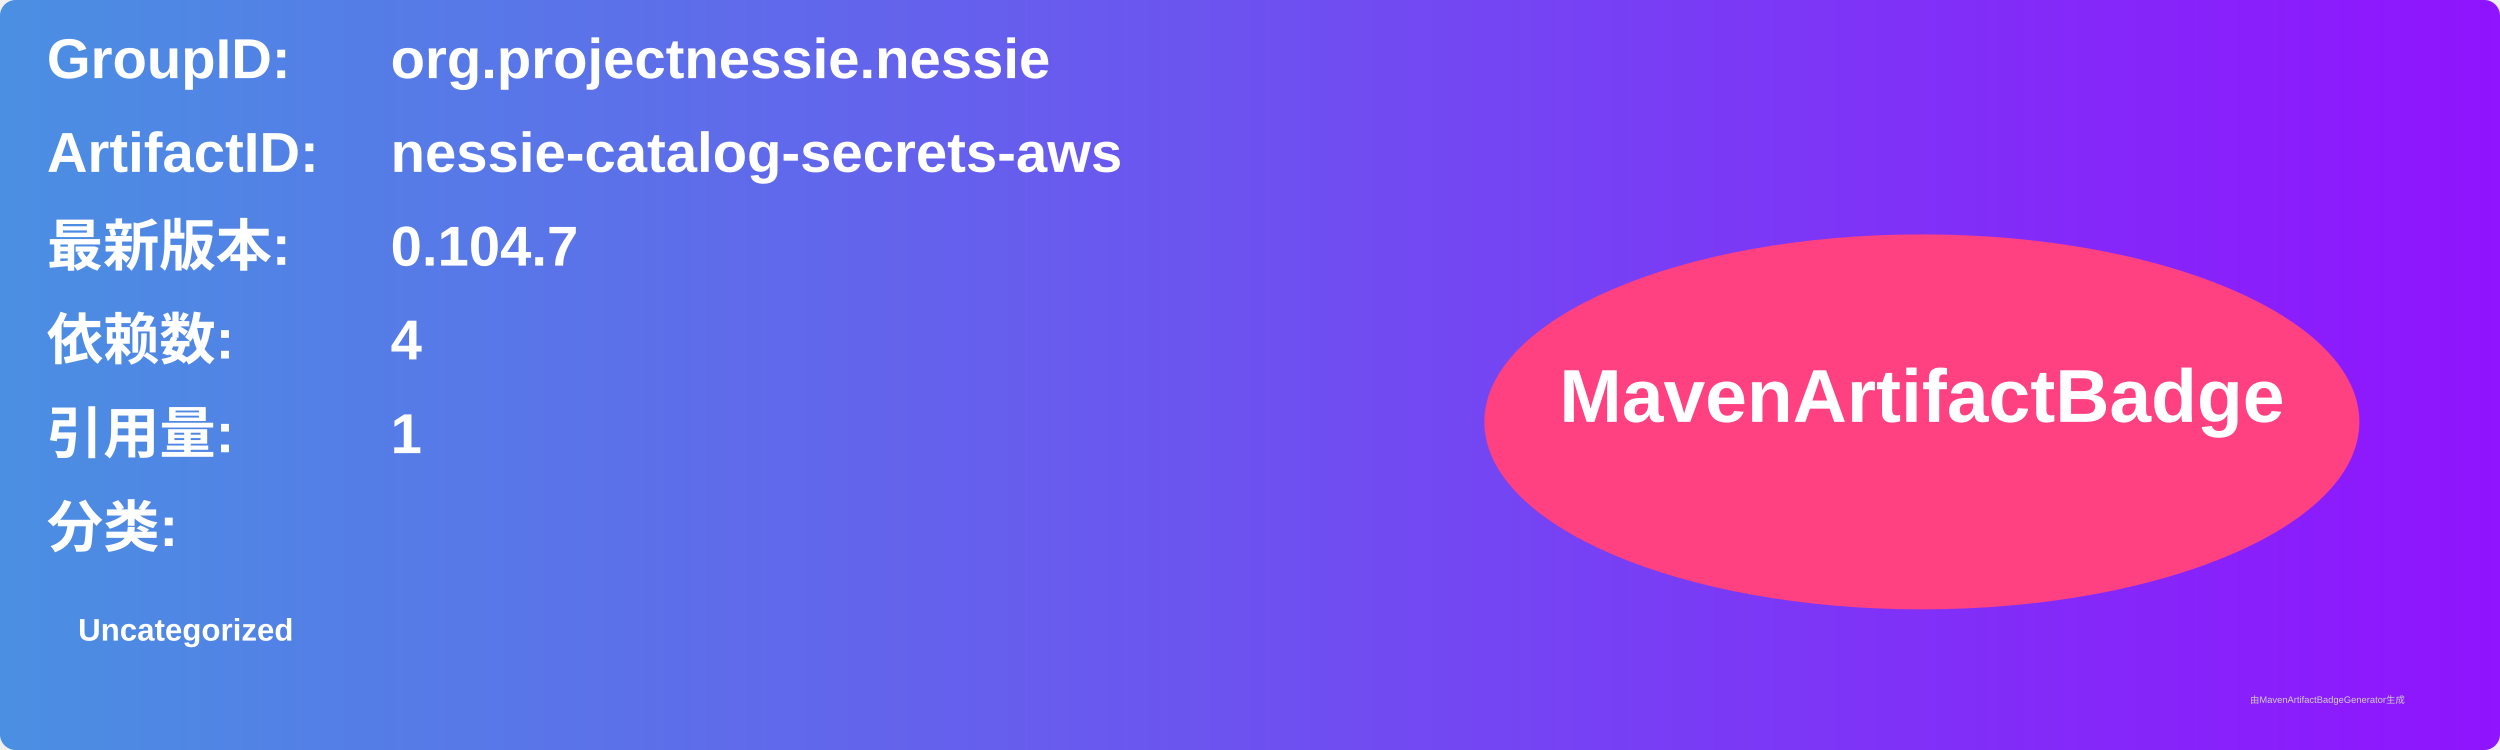
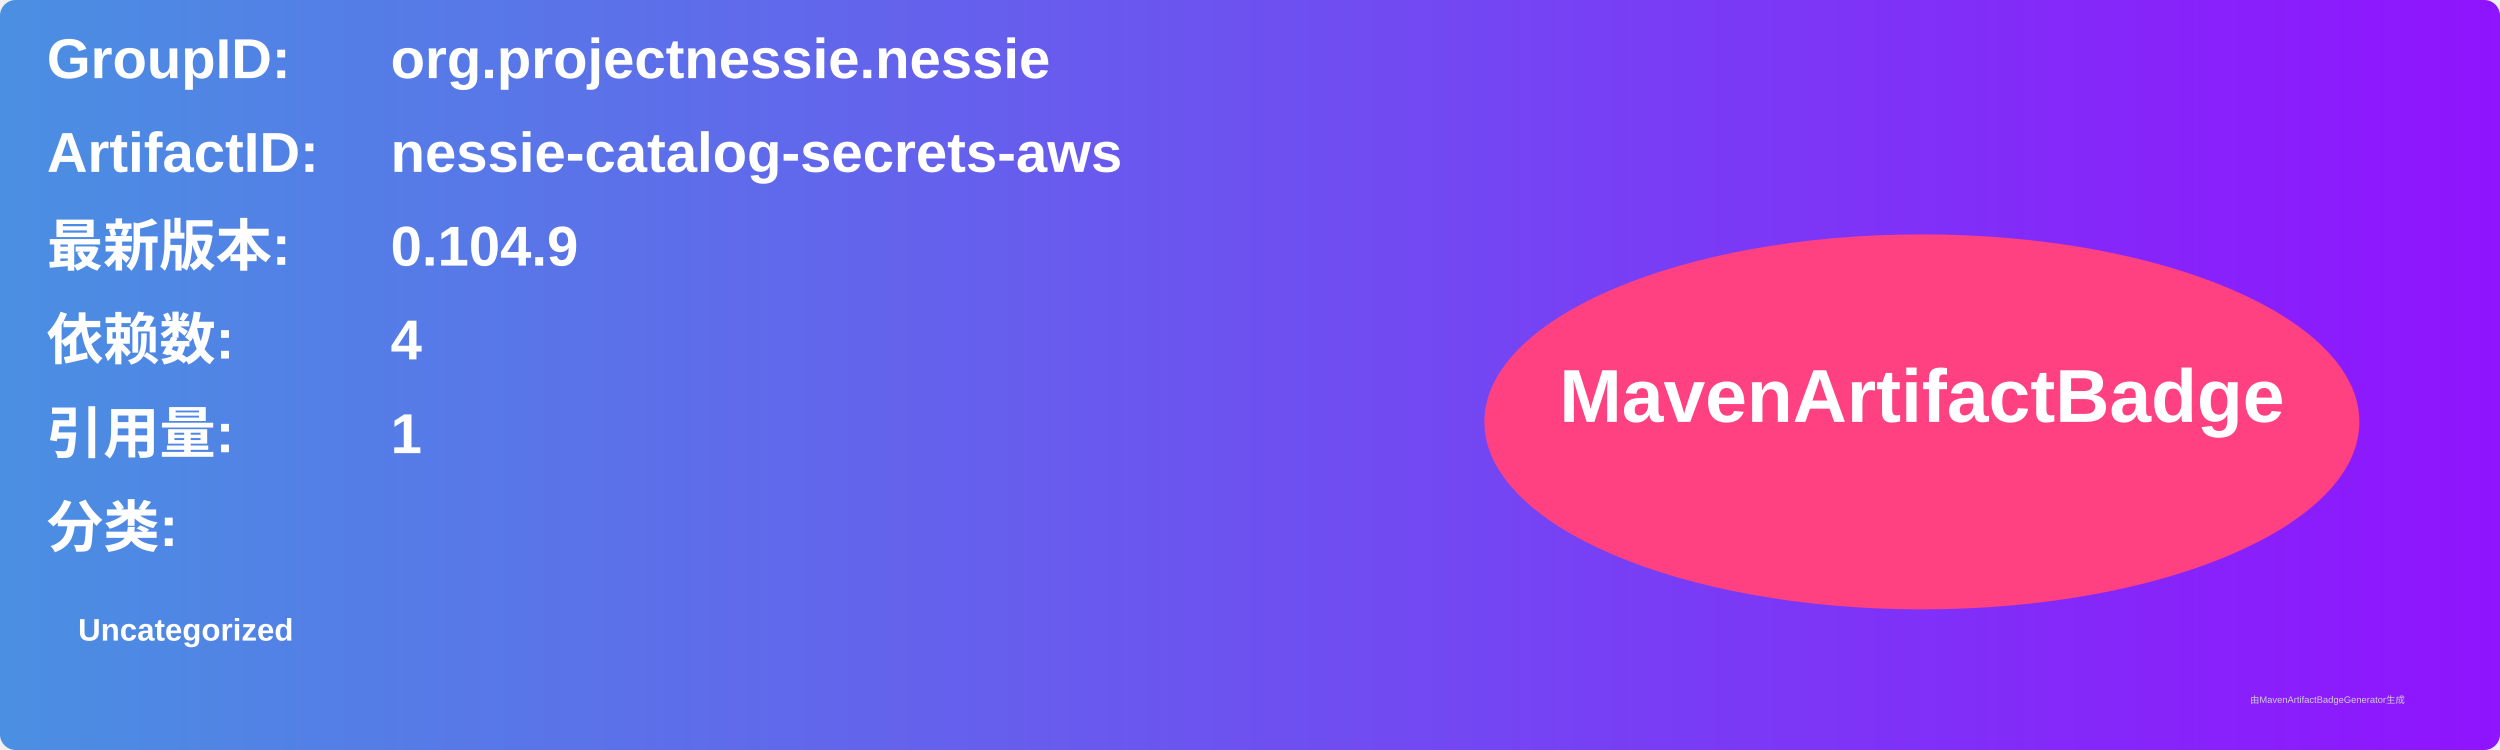
<svg xmlns="http://www.w3.org/2000/svg" width="800" height="240" viewBox="0 0 800 240">
  <linearGradient id="grad" x1="0%" y1="0%" x2="100%" y2="0%">
    <stop offset="0%" stop-color="#4a90e2" />
    <stop offset="100%" stop-color="#9013fe" />
  </linearGradient>
  <rect width="100%" height="100%" rx="5" ry="5" fill="url(#grad)" />
  <g transform="translate(15, 15)">
    <text x="0" y="10" font-family="Arial" font-size="18" fill="white" font-weight="bold" width="260">GroupID:</text>
    <text x="110" y="10" font-family="Arial" font-size="18" fill="white" font-weight="bold" width="460">org.projectnessie.nessie</text>
    <text x="0" y="40" font-family="Arial" font-size="18" fill="white" font-weight="bold" width="260">ArtifactID:</text>
    <text x="110" y="40" font-family="Arial" font-size="18" fill="white" font-weight="bold" width="460">nessie-catalog-secrets-aws</text>
    <text x="0" y="70" font-family="Arial" font-size="18" fill="white" font-weight="bold">最新版本:</text>
    <text x="110" y="70" font-family="Arial" font-size="18" fill="white" font-weight="bold">
-       <tspan font-weight="bold">0.104.7</tspan>
+       <tspan font-weight="bold">0.104.9</tspan>
    </text>
    <text x="0" y="100" font-family="Arial" font-size="18" fill="white" font-weight="bold">依赖数: </text>
    <text x="110" y="100" font-family="Arial" font-size="18" fill="white">
      <tspan font-weight="bold">4</tspan>
    </text>
    <text x="0" y="130" font-family="Arial" font-size="18" fill="white" font-weight="bold">引用量: </text>
    <text x="110" y="130" font-family="Arial" font-size="18" fill="white">
      <tspan font-weight="bold">1</tspan>
    </text>
    <text x="0" y="160" font-family="Arial" font-size="18" fill="white" font-weight="bold">分类:</text>
    <text x="10" y="190" font-family="Arial" font-size="10" fill="white">
      <tspan font-weight="bold">Uncategorized</tspan>
    </text>
    <ellipse cx="600" cy="120" rx="140" ry="60" fill="#ff4081" />
    <text x="600" y="120" text-anchor="middle" font-family="Arial" font-size="24" fill="white" font-weight="bold">MavenArtifactBadge</text>
  </g>
  <text x="720" y="225" font-family="Arial" font-size="3" fill="#d0d0d0">由MavenArtifactBadgeGenerator生成</text>
</svg>
